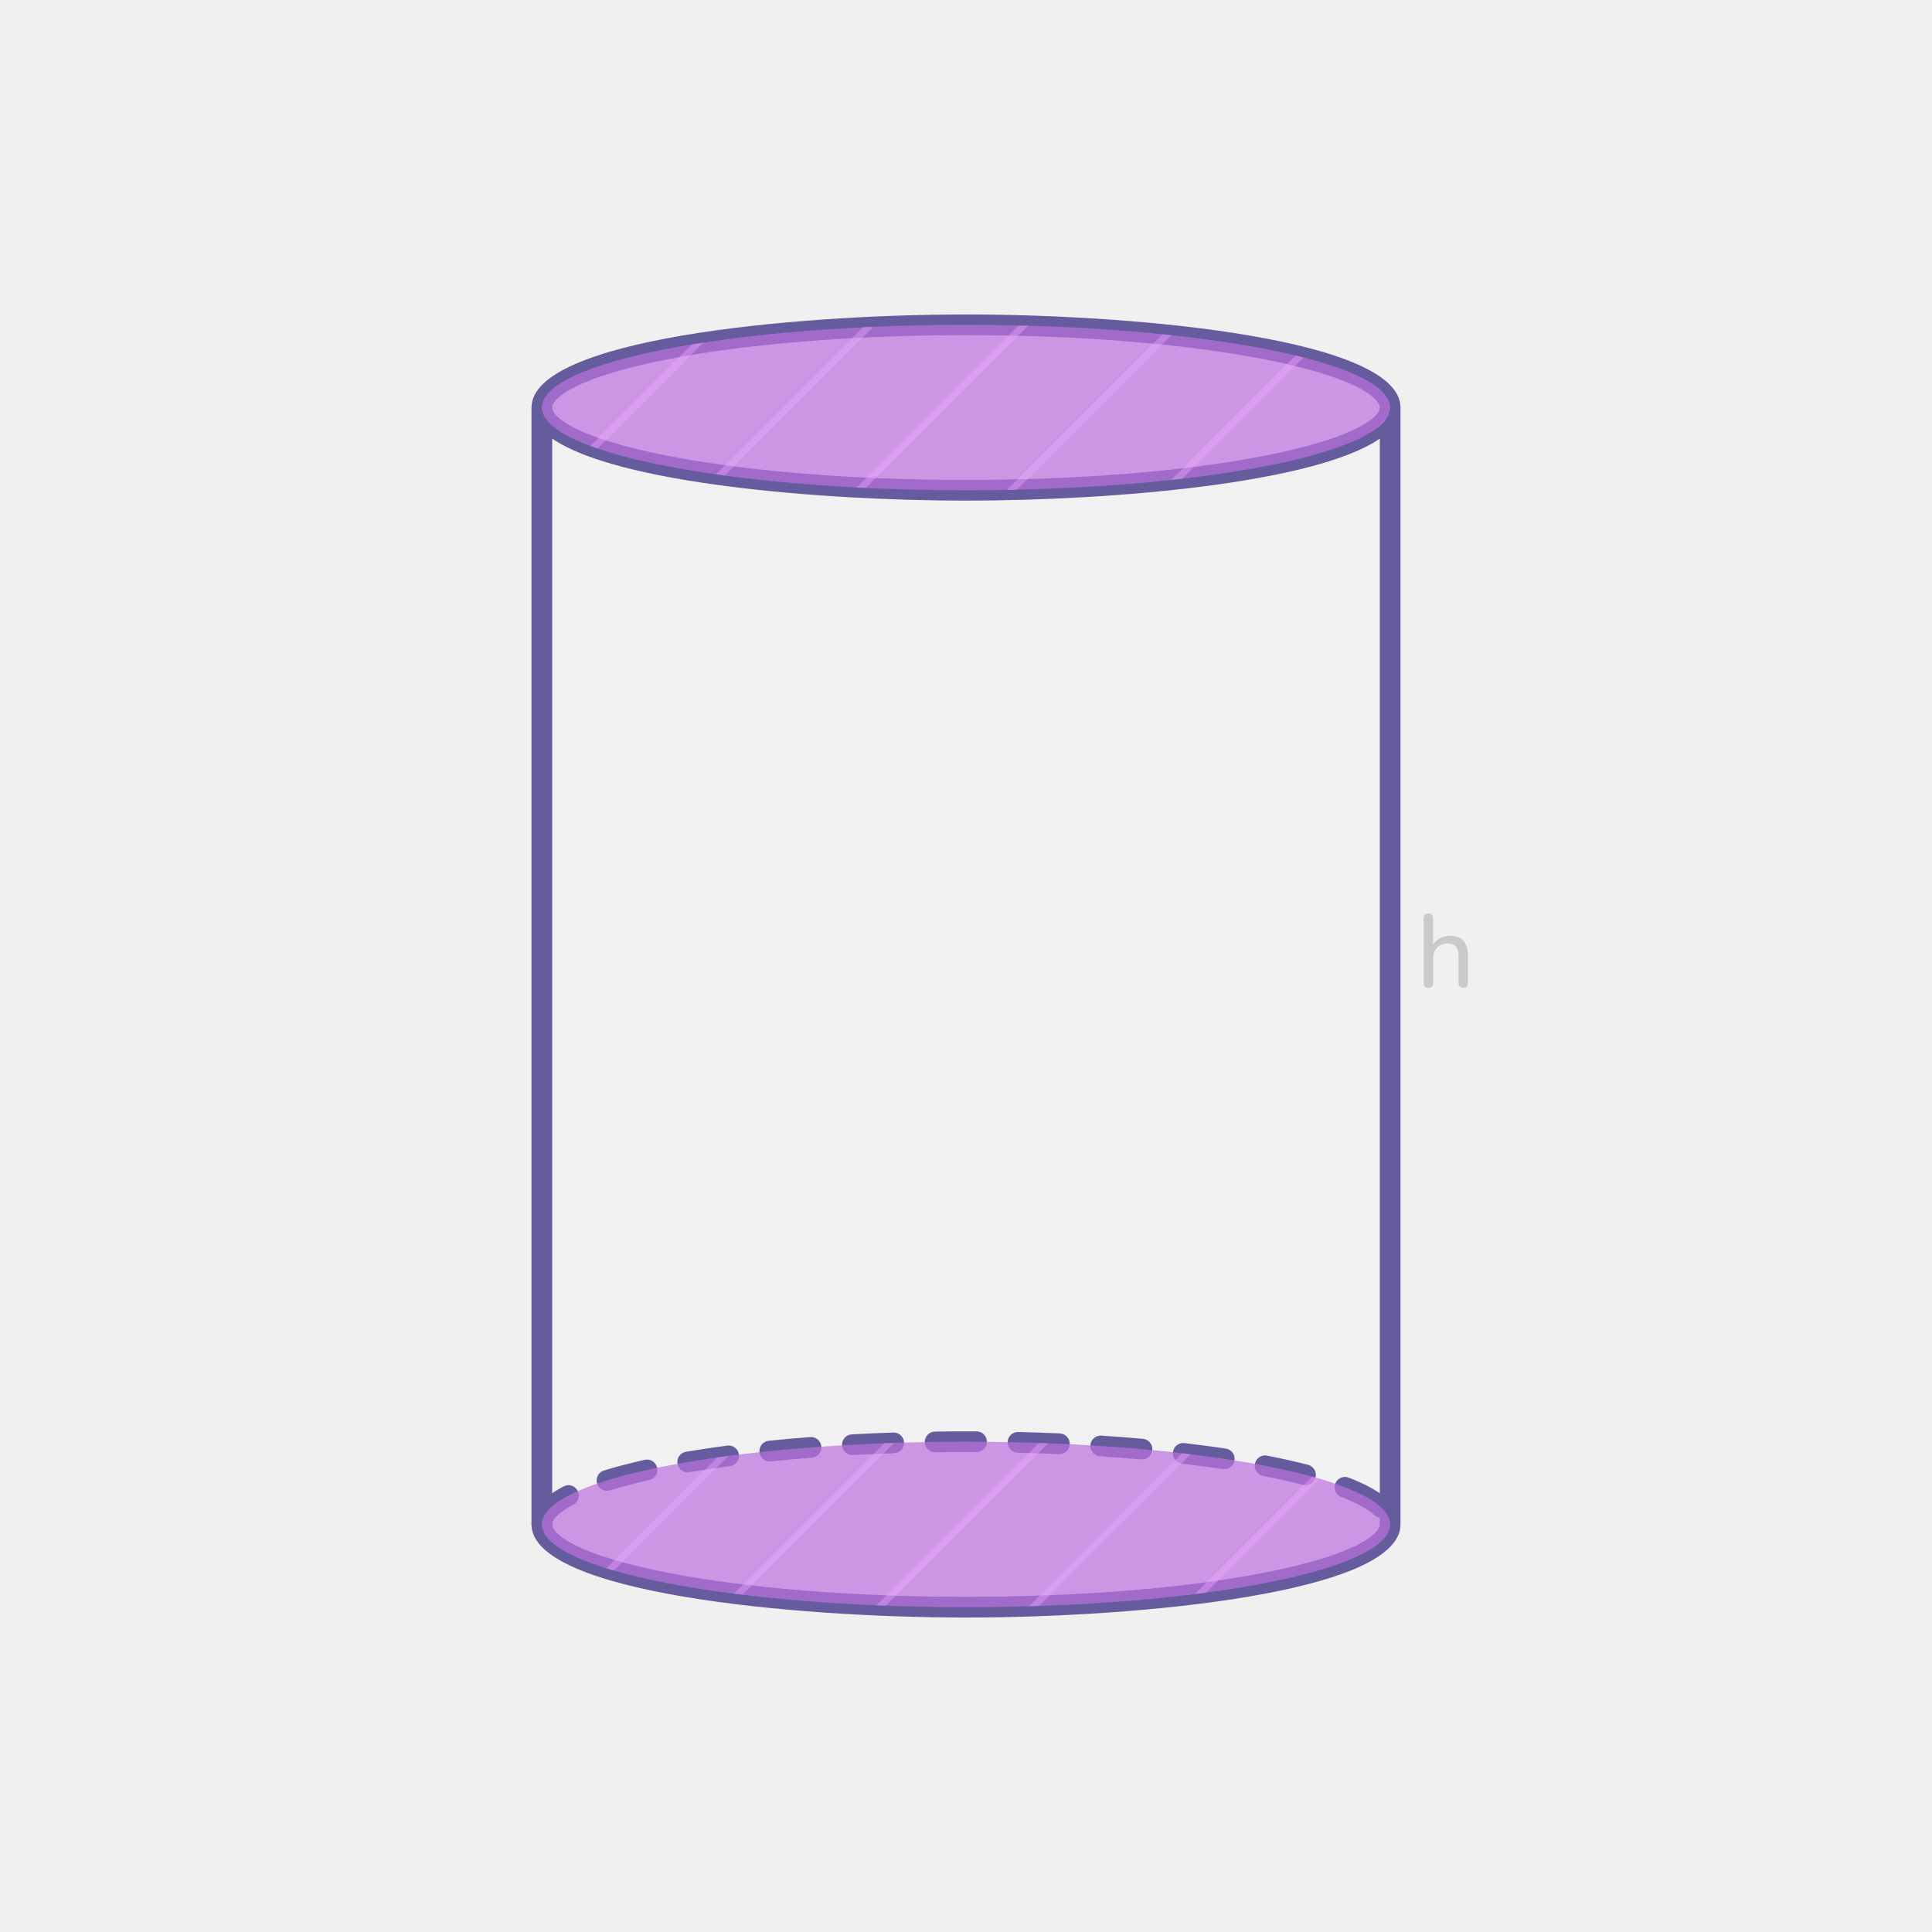
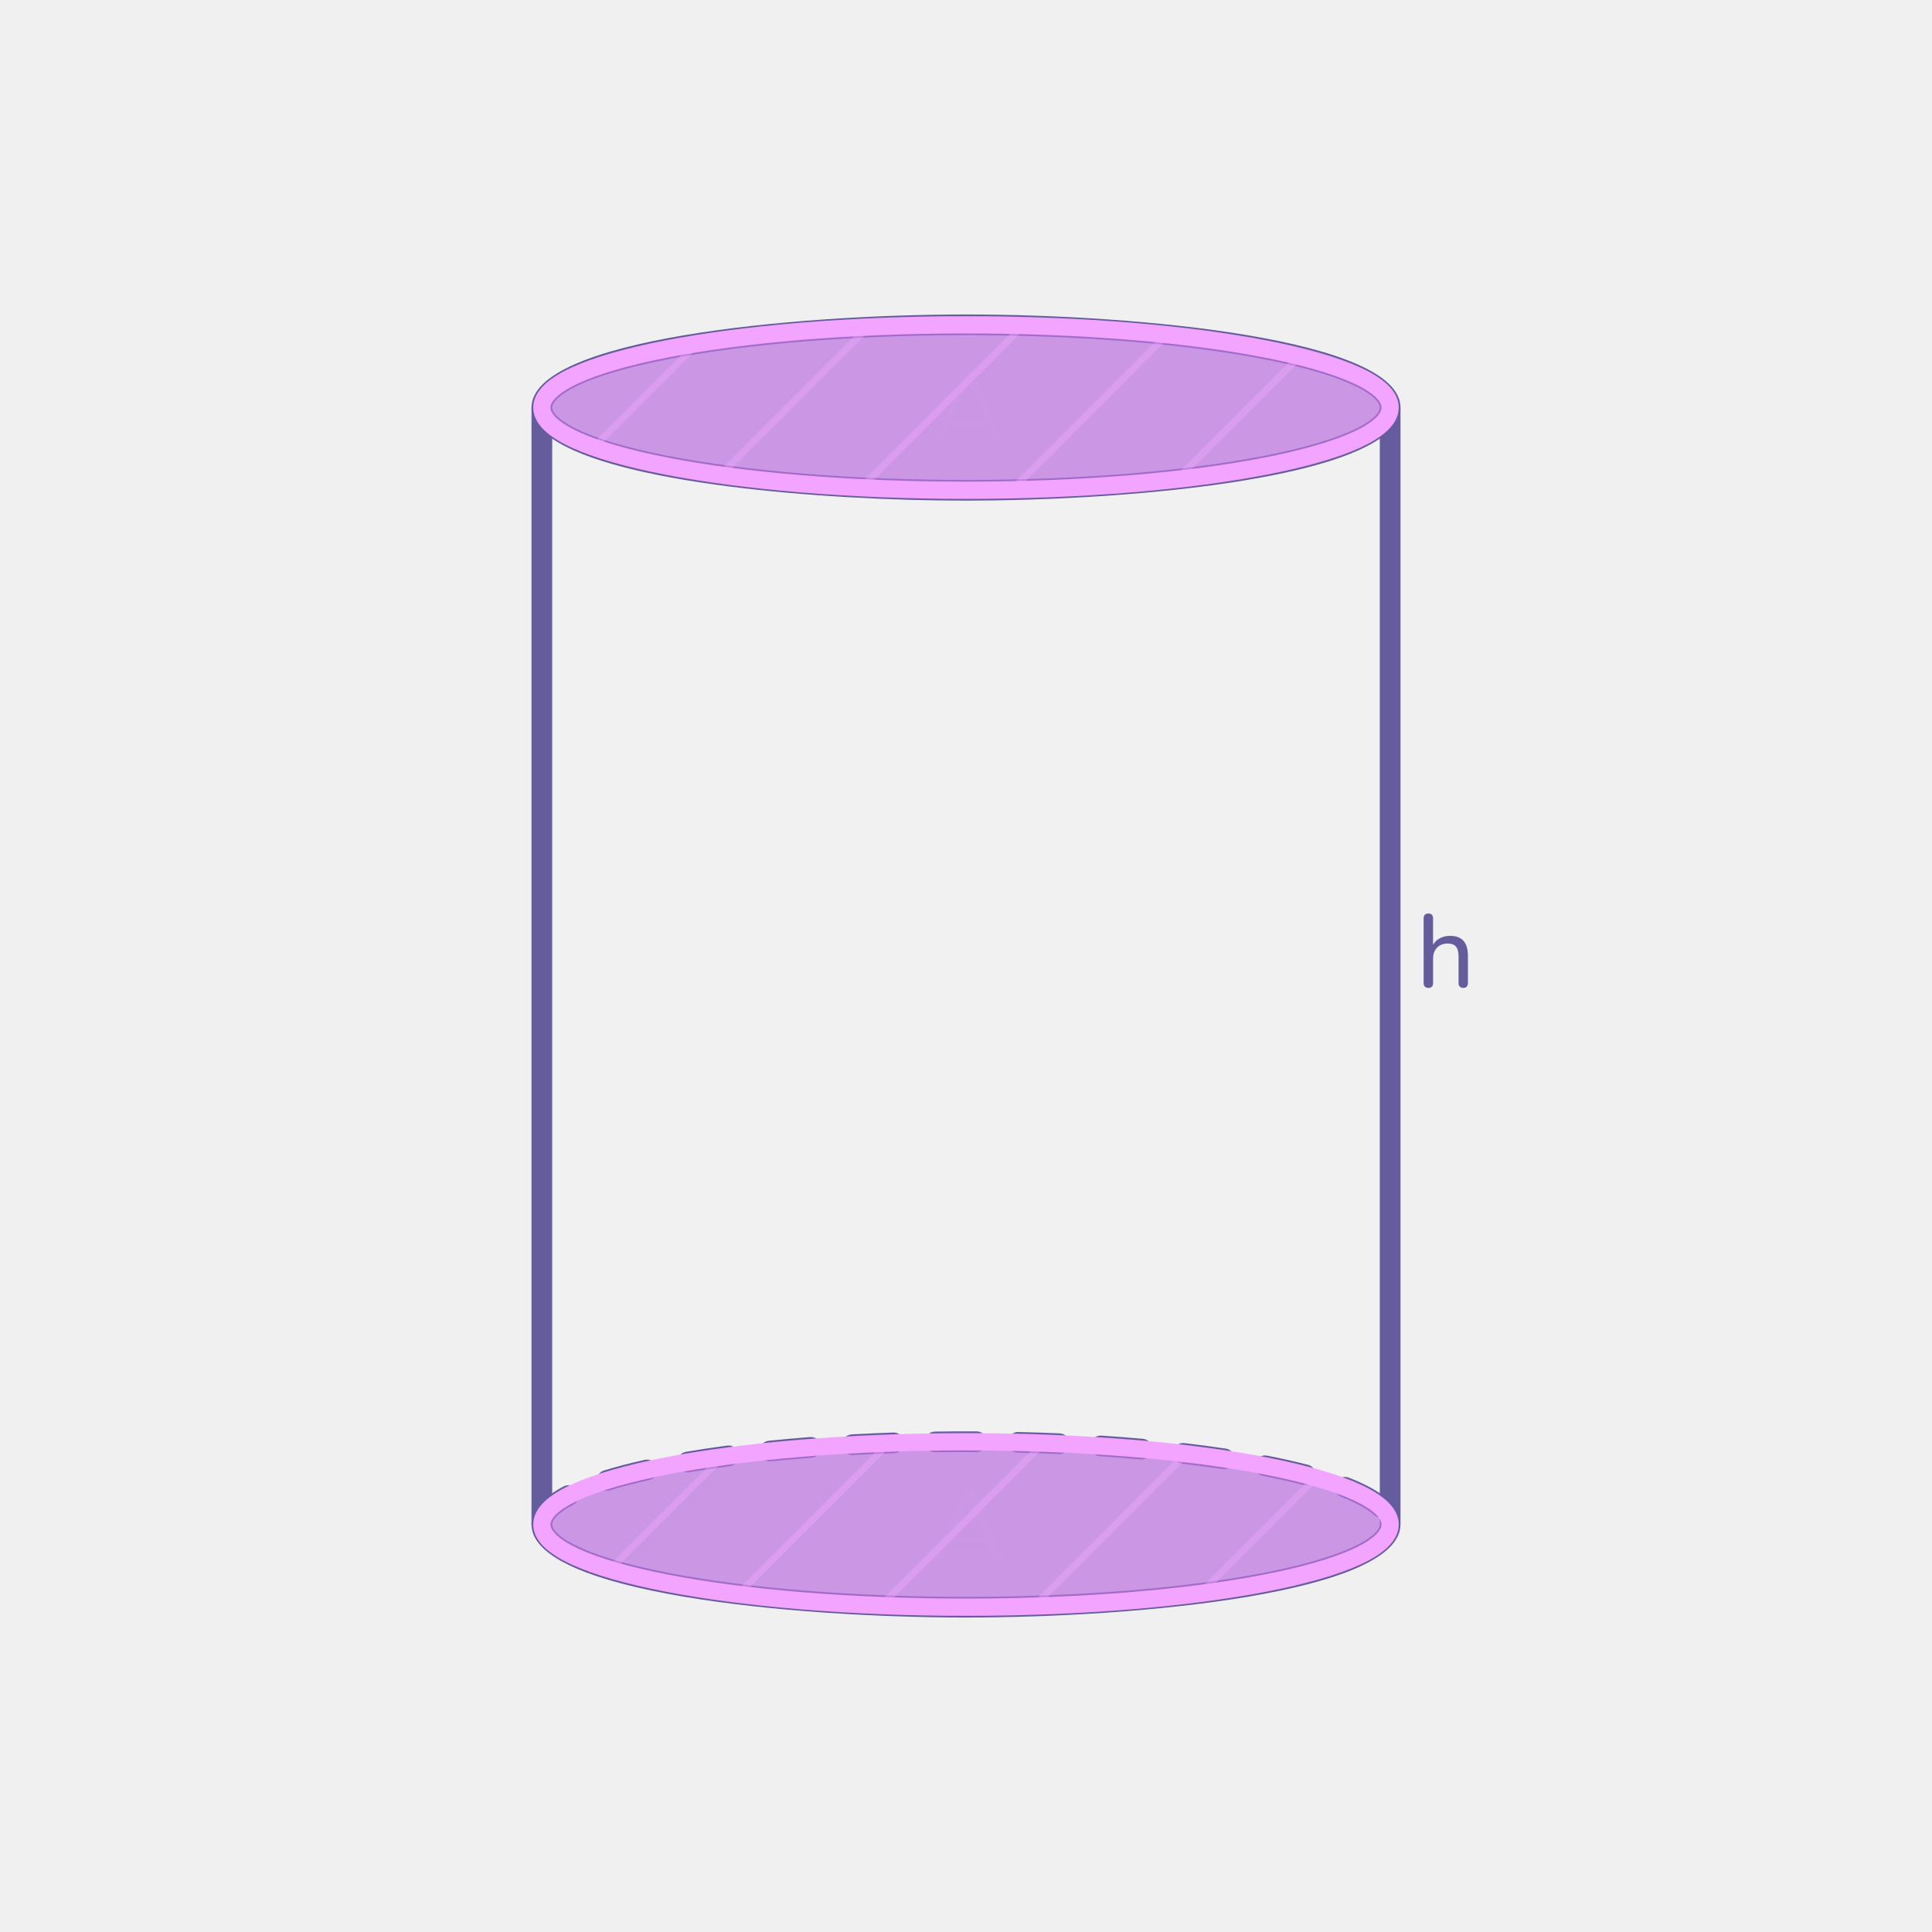
<svg xmlns="http://www.w3.org/2000/svg" width="560" height="560" viewBox="0 0 560 560">
  <defs>
    <style>
      .cls-1 {
        opacity: .7;
      }

      .cls-2 {
        fill: #fff;
      }

      .cls-3 {
        fill: #a753b5;
      }

      .cls-4 {
        fill: #655c9d;
      }

      .cls-5 {
+         stroke: #f2a4ff;
+         stroke-miterlimit: 10;
+         stroke-width: 5px;
+       }
+ 
+       .cls-5, .cls-6 {
+         fill: none;
+       }
+ 
+       .cls-7 {
        clip-path: url(#clippath-2);
      }

-       .cls-6 {
+       .cls-8 {
        opacity: .2;
      }

-       .cls-7 {
-         fill: #333;
-       }
- 
-       .cls-8 {
+       .cls-9 {
        clip-path: url(#clippath-1);
      }

-       .cls-9, .cls-10 {
+       .cls-10, .cls-11 {
        opacity: .4;
      }

-       .cls-11 {
+       .cls-12 {
        opacity: .1;
      }

-       .cls-12 {
+       .cls-13 {
        clip-path: url(#clippath);
      }

-       .cls-10, .cls-13 {
+       .cls-11, .cls-14 {
        fill: #f2a4ff;
-       }
- 
-       .cls-14 {
-         fill: none;
      }

      .cls-15 {
        clip-path: url(#clippath-3);
      }

      .cls-16 {
        fill: #bb70de;
      }
    </style>
    <clipPath id="clippath">
-       <ellipse class="cls-14" cx="280" cy="-218.13" rx="122.94" ry="31.97" />
+       <ellipse class="cls-6" cx="280" cy="-218.13" rx="122.94" ry="31.97" />
    </clipPath>
    <clipPath id="clippath-1">
-       <polygon class="cls-14" points="416.07 -124.91 19.63 -124.91 107.74 -392.03 504.18 -392.03 416.07 -124.91" />
+       <polygon class="cls-6" points="416.07 -124.91 19.63 -124.91 107.74 -392.03 504.18 -392.03 416.07 -124.91" />
    </clipPath>
    <clipPath id="clippath-2">
-       <ellipse class="cls-14" cx="280" cy="118.13" rx="122.94" ry="23.98" />
+       <ellipse class="cls-6" cx="280" cy="118.13" rx="122.94" ry="23.98" />
    </clipPath>
    <clipPath id="clippath-3">
-       <ellipse class="cls-14" cx="280" cy="441.87" rx="122.94" ry="23.98" />
+       <ellipse class="cls-6" cx="280" cy="441.87" rx="122.94" ry="23.98" />
    </clipPath>
  </defs>
  <g id="Layer_3" data-name="Layer 3">
-     <g class="cls-6">
-       <path class="cls-7" d="M414,286.35c-.42,0-.75-.12-.99-.36-.24-.24-.36-.59-.36-1.05v-18.78c0-.46,.12-.8,.36-1.03,.24-.23,.57-.35,.99-.35s.78,.12,1.02,.35c.24,.23,.36,.58,.36,1.03v8.55h-.39c.42-1.14,1.11-2,2.06-2.58,.95-.58,2.03-.87,3.25-.87s2.15,.21,2.91,.64c.76,.43,1.33,1.08,1.71,1.94s.57,1.94,.57,3.24v7.86c0,.46-.12,.81-.34,1.05-.23,.24-.57,.36-1,.36s-.78-.12-1.02-.36c-.24-.24-.36-.59-.36-1.05v-7.71c0-1.3-.25-2.25-.75-2.85-.5-.6-1.3-.9-2.4-.9-1.28,0-2.3,.4-3.07,1.19-.77,.79-1.16,1.85-1.16,3.19v7.08c0,.94-.46,1.41-1.38,1.41Z" />
-     </g>
+     <path class="cls-4" d="M414,286.35c-.42,0-.75-.12-.99-.36-.24-.24-.36-.59-.36-1.05v-18.78c0-.46,.12-.8,.36-1.03,.24-.23,.57-.35,.99-.35s.78,.12,1.02,.35c.24,.23,.36,.58,.36,1.03v8.55h-.39c.42-1.14,1.11-2,2.06-2.58,.95-.58,2.03-.87,3.25-.87s2.15,.21,2.91,.64c.76,.43,1.33,1.08,1.71,1.94s.57,1.94,.57,3.24v7.86c0,.46-.12,.81-.34,1.05-.23,.24-.57,.36-1,.36s-.78-.12-1.02-.36c-.24-.24-.36-.59-.36-1.05v-7.71c0-1.3-.25-2.25-.75-2.85-.5-.6-1.3-.9-2.4-.9-1.28,0-2.3,.4-3.07,1.19-.77,.79-1.16,1.85-1.16,3.19v7.08c0,.94-.46,1.41-1.38,1.41Z" />
  </g>
  <g id="background">
-     <g class="cls-12">
-       <g class="cls-8">
+     <g class="cls-13">
+       <g class="cls-9">
        <g>
          <polygon class="cls-3" points="275.26 146.04 272.43 146.04 543.32 -124.85 544.35 -123.05 275.26 146.04" />
-           <g class="cls-9">
+           <g class="cls-10">
            <polygon class="cls-3" points="253 123.78 250.17 123.78 521.05 -147.11 522.09 -145.31 253 123.78" />
          </g>
        </g>
      </g>
    </g>
    <g>
-       <g class="cls-11">
+       <g class="cls-12">
        <ellipse class="cls-2" cx="280" cy="118.13" rx="122.94" ry="23.98" />
      </g>
-       <g class="cls-11">
+       <g class="cls-12">
        <path class="cls-2" d="M157.06,441.87V118.13c0,13.25,55.04,23.98,122.94,23.98s122.94-10.74,122.94-23.98V441.87c0,13.25-55.04,23.98-122.94,23.98s-122.94-10.74-122.94-23.98Z" />
      </g>
    </g>
    <g>
      <path class="cls-4" d="M402.94,121.13c-1.66,0-3-1.34-3-3,0-2.77-7.07-8.84-33.58-14.01-23.04-4.49-53.71-6.97-86.36-6.97s-63.32,2.48-86.36,6.97c-26.51,5.17-33.58,11.24-33.58,14.01,0,1.66-1.34,3-3,3s-3-1.34-3-3c0-19.8,75.32-26.98,125.94-26.98s125.94,7.19,125.94,26.98c0,1.66-1.34,3-3,3Z" />
      <g>
        <path class="cls-4" d="M280,468.85c-50.62,0-125.94-7.19-125.94-26.98V118.13h6c0,2.77,7.07,8.84,33.58,14.01,23.04,4.49,53.71,6.97,86.36,6.97s63.32-2.48,86.36-6.97c26.51-5.17,33.58-11.24,33.58-14.01h6V441.87c0,19.8-75.32,26.98-125.94,26.98ZM160.06,127.13V441.87c0,2.77,7.07,8.84,33.58,14.01,23.04,4.49,53.71,6.97,86.36,6.97s63.32-2.48,86.36-6.97c26.51-5.17,33.58-11.24,33.58-14.01V127.13c-18.81,13.02-77.89,17.98-119.94,17.98s-101.13-4.96-119.94-17.98Z" />
        <path class="cls-4" d="M157.06,444.87c-1.66,0-3-1.34-3-3,0-4.09,3.14-7.8,9.32-11.04,1.47-.77,3.28-.2,4.05,1.27,.77,1.47,.2,3.28-1.27,4.05-3.82,2-6.1,4.14-6.1,5.72s-1.34,3-3,3Zm243.21-4.99c-.73,0-1.46-.26-2.03-.79-1.88-1.73-5.15-3.52-9.48-5.2-1.55-.6-2.31-2.33-1.72-3.88,.6-1.54,2.34-2.31,3.88-1.72,5.09,1.97,8.92,4.12,11.38,6.38,1.22,1.12,1.3,3.02,.17,4.24-.59,.64-1.4,.97-2.21,.97Zm-224.35-7.78c-1.28,0-2.47-.83-2.86-2.11-.49-1.58,.4-3.26,1.98-3.75,3.52-1.09,7.51-2.13,11.85-3.1,1.62-.36,3.22,.66,3.58,2.28,.36,1.62-.66,3.22-2.28,3.58-4.18,.93-8.01,1.93-11.38,2.97-.3,.09-.59,.14-.89,.14Zm202.48-1.61c-.25,0-.5-.03-.76-.1-3.5-.91-7.38-1.78-11.53-2.58-1.63-.32-2.69-1.89-2.37-3.52,.32-1.63,1.89-2.69,3.52-2.37,4.27,.83,8.27,1.73,11.9,2.67,1.6,.42,2.57,2.05,2.15,3.66-.35,1.35-1.57,2.25-2.9,2.25Zm-179.08-3.72c-1.44,0-2.71-1.03-2.95-2.5-.28-1.63,.82-3.18,2.46-3.46,3.8-.65,7.83-1.25,11.98-1.8,1.64-.22,3.15,.94,3.37,2.58s-.94,3.15-2.58,3.37c-4.08,.54-8.04,1.13-11.76,1.76-.17,.03-.34,.04-.51,.04Zm155.54-.93c-.15,0-.3-.01-.45-.03-3.76-.56-7.73-1.09-11.8-1.56-1.65-.19-2.82-1.68-2.63-3.33,.19-1.65,1.68-2.83,3.33-2.63,4.14,.48,8.18,1.02,12,1.59,1.64,.25,2.77,1.77,2.52,3.41-.22,1.49-1.5,2.56-2.96,2.56Zm-131.74-2.24c-1.52,0-2.82-1.15-2.98-2.7-.17-1.65,1.03-3.12,2.68-3.29,3.89-.4,7.94-.76,12.03-1.07,1.66-.12,3.09,1.11,3.22,2.76,.13,1.65-1.11,3.09-2.76,3.22-4.05,.31-8.04,.67-11.88,1.06-.1,.01-.21,.02-.31,.02Zm107.9-.56c-.09,0-.18,0-.27-.01-3.86-.34-7.86-.65-11.9-.92-1.65-.11-2.91-1.54-2.8-3.19,.11-1.65,1.54-2.91,3.19-2.8,4.08,.27,8.13,.58,12.04,.93,1.65,.15,2.87,1.6,2.72,3.25-.14,1.56-1.45,2.73-2.98,2.73Zm-83.96-1.28c-1.58,0-2.91-1.24-2.99-2.84-.09-1.65,1.18-3.07,2.83-3.16,3.95-.21,8.01-.39,12.05-.53,1.65-.06,3.04,1.24,3.1,2.9,.06,1.66-1.24,3.04-2.9,3.1-4.01,.13-8.02,.31-11.93,.52-.05,0-.11,0-.16,0Zm60-.29s-.09,0-.13,0c-3.9-.17-7.92-.31-11.94-.4-1.66-.04-2.97-1.41-2.93-3.07,.04-1.66,1.42-2.96,3.07-2.93,4.06,.1,8.11,.23,12.06,.41,1.66,.07,2.94,1.47,2.87,3.13-.07,1.61-1.4,2.87-2.99,2.87Zm-36.01-.52c-1.64,0-2.98-1.32-3-2.96-.02-1.66,1.3-3.02,2.96-3.04,3.98-.06,8.04-.07,12.06-.06,1.66,0,2.99,1.36,2.99,3.01,0,1.65-1.35,2.99-3,2.99h-.01c-3.99-.02-8.01,0-11.95,.05-.01,0-.03,0-.04,0Z" />
      </g>
    </g>
-     <g class="cls-6">
+     <g class="cls-8">
      <path class="cls-2" d="M272.09,452.73c-.36,0-.64-.08-.85-.24-.21-.16-.33-.38-.38-.66-.04-.28,.02-.59,.18-.93l8.19-18.54c.18-.42,.41-.72,.69-.92,.28-.19,.59-.29,.93-.29s.65,.1,.92,.29c.27,.19,.5,.5,.71,.92l8.19,18.54c.16,.34,.22,.66,.2,.95-.03,.29-.15,.51-.35,.66-.2,.15-.48,.22-.84,.22-.4,0-.72-.1-.96-.32-.24-.21-.45-.51-.63-.91l-2.13-4.98,1.29,.72h-12.84l1.29-.72-2.13,4.98c-.18,.44-.38,.75-.6,.94-.22,.19-.51,.29-.87,.29Zm8.7-18.21l-4.68,11.07-.72-.63h10.86l-.69,.63-4.71-11.07h-.06Z" />
    </g>
-     <g class="cls-6">
+     <g class="cls-8">
      <path class="cls-2" d="M272.09,128.99c-.36,0-.64-.08-.85-.24-.21-.16-.33-.38-.38-.66-.04-.28,.02-.59,.18-.93l8.19-18.54c.18-.42,.41-.72,.69-.92,.28-.19,.59-.29,.93-.29s.65,.1,.92,.29c.27,.19,.5,.5,.71,.92l8.19,18.54c.16,.34,.22,.66,.2,.95-.03,.29-.15,.51-.35,.66-.2,.15-.48,.22-.84,.22-.4,0-.72-.1-.96-.32-.24-.21-.45-.51-.63-.91l-2.13-4.98,1.29,.72h-12.84l1.29-.72-2.13,4.98c-.18,.44-.38,.75-.6,.94-.22,.19-.51,.29-.87,.29Zm8.7-18.21l-4.68,11.07-.72-.63h10.86l-.69,.63-4.71-11.07h-.06Z" />
    </g>
-     <g class="cls-5">
+     <g class="cls-7">
      <g>
        <g class="cls-1">
          <polygon class="cls-16" points="373.15 375.1 -23.29 375.1 64.83 -7.45 461.27 -7.45 373.15 375.1" />
        </g>
        <g>
          <g>
-             <polygon class="cls-10" points="131.57 394.38 128.74 394.38 477.62 45.5 478.66 47.3 131.57 394.38" />
-             <polygon class="cls-13" points="-105.79 141.4 -102.2 134.98 121.39 -88.6 122.42 -86.81 -105.79 141.4" />
-             <g class="cls-9">
-               <polygon class="cls-13" points="-114.32 239.15 -117.15 239.15 153.74 -31.73 154.77 -29.94 -114.32 239.15" />
-             </g>
-             <g class="cls-9">
-               <polygon class="cls-13" points="-136.58 216.89 -139.41 216.89 131.48 -53.99 132.51 -52.2 -136.58 216.89" />
-             </g>
-             <g class="cls-9">
-               <polygon class="cls-13" points="-69.71 283.76 -72.54 283.76 198.35 12.88 199.38 14.67 -69.71 283.76" />
-             </g>
-             <g class="cls-9">
-               <polygon class="cls-13" points="-91.97 261.5 -94.8 261.5 176.09 -9.38 177.12 -7.59 -91.97 261.5" />
-             </g>
-             <g class="cls-9">
-               <polygon class="cls-13" points="-13.98 317.14 -16.81 317.14 323.58 -23.25 324.62 -21.46 -13.98 317.14" />
-             </g>
-             <g class="cls-9">
-               <polygon class="cls-13" points="-36.24 294.88 -39.07 294.88 231.82 23.99 232.85 25.78 -36.24 294.88" />
-             </g>
-             <g class="cls-9">
-               <polygon class="cls-13" points="30.64 361.76 27.82 361.76 368.2 21.37 369.24 23.16 30.64 361.76" />
-             </g>
-             <g class="cls-9">
-               <polygon class="cls-13" points="8.38 339.5 5.55 339.5 345.94 -.89 346.98 .9 8.38 339.5" />
-             </g>
-             <g class="cls-9">
-               <polygon class="cls-13" points="86.95 349.76 84.12 349.76 433 .88 434.03 2.67 86.95 349.76" />
-             </g>
-             <g class="cls-9">
-               <polygon class="cls-13" points="109.31 372.12 106.48 372.12 455.36 23.24 456.39 25.03 109.31 372.12" />
-             </g>
-             <g class="cls-9">
-               <polygon class="cls-13" points="153.83 416.64 151 416.64 499.88 67.76 500.92 69.56 153.83 416.64" />
-             </g>
-             <g class="cls-9">
-               <polygon class="cls-13" points="276.45 383.27 273.62 383.27 544.5 112.39 545.54 114.18 276.45 383.27" />
-             </g>
-             <g class="cls-9">
-               <polygon class="cls-13" points="254.18 361.01 251.36 361.01 522.24 90.13 523.28 91.92 254.18 361.01" />
-             </g>
-             <g class="cls-9">
-               <polygon class="cls-13" points="298.71 405.54 295.88 405.54 566.77 134.65 567.8 136.44 298.71 405.54" />
-             </g>
-             <polygon class="cls-13" points="220 573.48 217.18 573.48 488.06 302.59 489.1 304.39 220 573.48" />
-             <g class="cls-9">
-               <polygon class="cls-13" points="197.74 551.22 194.91 551.22 465.8 280.33 466.84 282.13 197.74 551.22" />
+             <polygon class="cls-11" points="131.57 394.38 128.74 394.38 477.62 45.5 478.66 47.3 131.57 394.38" />
+             <polygon class="cls-14" points="-105.79 141.4 -102.2 134.98 121.39 -88.6 122.42 -86.81 -105.79 141.4" />
+             <g class="cls-10">
+               <polygon class="cls-14" points="-114.32 239.15 -117.15 239.15 153.74 -31.73 154.77 -29.94 -114.32 239.15" />
+             </g>
+             <g class="cls-10">
+               <polygon class="cls-14" points="-136.58 216.89 -139.41 216.89 131.48 -53.99 132.51 -52.2 -136.58 216.89" />
+             </g>
+             <g class="cls-10">
+               <polygon class="cls-14" points="-69.71 283.76 -72.54 283.76 198.35 12.88 199.38 14.67 -69.71 283.76" />
+             </g>
+             <g class="cls-10">
+               <polygon class="cls-14" points="-91.97 261.5 -94.8 261.5 176.09 -9.38 177.12 -7.59 -91.97 261.5" />
+             </g>
+             <g class="cls-10">
+               <polygon class="cls-14" points="-13.98 317.14 -16.81 317.14 323.58 -23.25 324.62 -21.46 -13.98 317.14" />
+             </g>
+             <g class="cls-10">
+               <polygon class="cls-14" points="-36.24 294.88 -39.07 294.88 231.82 23.99 232.85 25.78 -36.24 294.88" />
+             </g>
+             <g class="cls-10">
+               <polygon class="cls-14" points="30.64 361.76 27.82 361.76 368.2 21.37 369.24 23.16 30.64 361.76" />
+             </g>
+             <g class="cls-10">
+               <polygon class="cls-14" points="8.38 339.5 5.55 339.5 345.94 -.89 346.98 .9 8.38 339.5" />
+             </g>
+             <g class="cls-10">
+               <polygon class="cls-14" points="86.95 349.76 84.12 349.76 433 .88 434.03 2.67 86.95 349.76" />
+             </g>
+             <g class="cls-10">
+               <polygon class="cls-14" points="109.31 372.12 106.48 372.12 455.36 23.24 456.39 25.03 109.31 372.12" />
+             </g>
+             <g class="cls-10">
+               <polygon class="cls-14" points="153.83 416.64 151 416.64 499.88 67.76 500.92 69.56 153.83 416.64" />
+             </g>
+             <g class="cls-10">
+               <polygon class="cls-14" points="276.45 383.27 273.62 383.27 544.5 112.39 545.54 114.18 276.45 383.27" />
+             </g>
+             <g class="cls-10">
+               <polygon class="cls-14" points="254.18 361.01 251.36 361.01 522.24 90.13 523.28 91.92 254.18 361.01" />
+             </g>
+             <g class="cls-10">
+               <polygon class="cls-14" points="298.71 405.54 295.88 405.54 566.77 134.65 567.8 136.44 298.71 405.54" />
+             </g>
+             <polygon class="cls-14" points="220 573.48 217.18 573.48 488.06 302.59 489.1 304.39 220 573.48" />
+             <g class="cls-10">
+               <polygon class="cls-14" points="197.74 551.22 194.91 551.22 465.8 280.33 466.84 282.13 197.74 551.22" />
            </g>
          </g>
-           <polygon class="cls-14" points="360.82 302.52 -35.62 302.52 52.49 35.41 448.93 35.41 360.82 302.52" />
+           <polygon class="cls-6" points="360.82 302.52 -35.62 302.52 52.49 35.41 448.93 35.41 360.82 302.52" />
        </g>
      </g>
    </g>
    <g class="cls-15">
      <g>
        <g class="cls-1">
          <polygon class="cls-16" points="379.08 609.9 -17.36 609.9 70.75 227.36 467.19 227.36 379.08 609.9" />
        </g>
        <g>
          <g>
-             <polygon class="cls-10" points="137.49 629.19 134.67 629.19 483.54 280.31 484.58 282.11 137.49 629.19" />
-             <polygon class="cls-13" points="-99.87 376.21 -96.28 369.79 127.31 146.21 128.35 148 -99.87 376.21" />
-             <g class="cls-9">
-               <polygon class="cls-13" points="-108.4 473.96 -111.23 473.96 159.66 203.08 160.7 204.87 -108.4 473.96" />
-             </g>
-             <g class="cls-9">
-               <polygon class="cls-13" points="-130.66 451.7 -133.49 451.7 137.4 180.81 138.43 182.61 -130.66 451.7" />
-             </g>
-             <g class="cls-9">
-               <polygon class="cls-13" points="-63.79 518.57 -66.62 518.57 204.27 247.69 205.31 249.48 -63.79 518.57" />
-             </g>
-             <g class="cls-9">
-               <polygon class="cls-13" points="-86.05 496.31 -88.88 496.31 182.01 225.42 183.04 227.22 -86.05 496.31" />
-             </g>
-             <g class="cls-9">
-               <polygon class="cls-13" points="-8.06 551.95 -10.88 551.95 329.51 211.56 330.54 213.35 -8.06 551.95" />
-             </g>
-             <g class="cls-9">
-               <polygon class="cls-13" points="-30.32 529.69 -33.14 529.69 237.74 258.8 238.78 260.59 -30.32 529.69" />
-             </g>
-             <g class="cls-9">
-               <polygon class="cls-13" points="36.57 596.57 33.74 596.57 374.13 256.18 375.16 257.97 36.57 596.57" />
-             </g>
-             <g class="cls-9">
-               <polygon class="cls-13" points="14.31 574.31 11.48 574.31 351.87 233.92 352.9 235.71 14.31 574.31" />
-             </g>
-             <g class="cls-9">
-               <polygon class="cls-13" points="92.87 584.57 90.04 584.57 438.92 235.69 439.96 237.48 92.87 584.57" />
-             </g>
-             <g class="cls-9">
-               <polygon class="cls-13" points="115.23 606.93 112.41 606.93 461.28 258.05 462.32 259.84 115.23 606.93" />
-             </g>
-             <g class="cls-9">
-               <polygon class="cls-13" points="159.76 651.45 156.93 651.45 505.81 302.57 506.84 304.37 159.76 651.45" />
-             </g>
-             <g class="cls-9">
-               <polygon class="cls-13" points="282.37 618.08 279.54 618.08 550.43 347.2 551.46 348.99 282.37 618.08" />
-             </g>
-             <g class="cls-9">
-               <polygon class="cls-13" points="260.11 595.82 257.28 595.82 528.17 324.93 529.2 326.73 260.11 595.82" />
-             </g>
-             <g class="cls-9">
-               <polygon class="cls-13" points="304.63 640.34 301.8 640.34 572.69 369.46 573.72 371.25 304.63 640.34" />
-             </g>
-             <polygon class="cls-13" points="225.93 808.29 223.1 808.29 493.99 537.4 495.02 539.2 225.93 808.29" />
-             <g class="cls-9">
-               <polygon class="cls-13" points="203.67 786.03 200.84 786.03 471.73 515.14 472.76 516.93 203.67 786.03" />
+             <polygon class="cls-11" points="137.49 629.19 134.67 629.19 483.54 280.31 484.58 282.11 137.49 629.19" />
+             <polygon class="cls-14" points="-99.87 376.21 -96.28 369.79 127.31 146.21 128.35 148 -99.87 376.21" />
+             <g class="cls-10">
+               <polygon class="cls-14" points="-108.4 473.96 -111.23 473.96 159.66 203.08 160.7 204.87 -108.4 473.96" />
+             </g>
+             <g class="cls-10">
+               <polygon class="cls-14" points="-130.66 451.7 -133.49 451.7 137.4 180.81 138.43 182.61 -130.66 451.7" />
+             </g>
+             <g class="cls-10">
+               <polygon class="cls-14" points="-63.79 518.57 -66.62 518.57 204.27 247.69 205.31 249.48 -63.79 518.57" />
+             </g>
+             <g class="cls-10">
+               <polygon class="cls-14" points="-86.05 496.31 -88.88 496.31 182.01 225.42 183.04 227.22 -86.05 496.31" />
+             </g>
+             <g class="cls-10">
+               <polygon class="cls-14" points="-8.06 551.95 -10.88 551.95 329.51 211.56 330.54 213.35 -8.06 551.95" />
+             </g>
+             <g class="cls-10">
+               <polygon class="cls-14" points="-30.32 529.69 -33.14 529.69 237.74 258.8 238.78 260.59 -30.32 529.69" />
+             </g>
+             <g class="cls-10">
+               <polygon class="cls-14" points="36.57 596.57 33.74 596.57 374.13 256.18 375.16 257.97 36.57 596.57" />
+             </g>
+             <g class="cls-10">
+               <polygon class="cls-14" points="14.31 574.31 11.48 574.31 351.87 233.92 352.9 235.71 14.31 574.31" />
+             </g>
+             <g class="cls-10">
+               <polygon class="cls-14" points="92.87 584.57 90.04 584.57 438.92 235.69 439.96 237.48 92.87 584.57" />
+             </g>
+             <g class="cls-10">
+               <polygon class="cls-14" points="115.23 606.93 112.41 606.93 461.28 258.05 462.32 259.84 115.23 606.93" />
+             </g>
+             <g class="cls-10">
+               <polygon class="cls-14" points="159.76 651.45 156.93 651.45 505.81 302.57 506.84 304.37 159.76 651.45" />
+             </g>
+             <g class="cls-10">
+               <polygon class="cls-14" points="282.37 618.08 279.54 618.08 550.43 347.2 551.46 348.99 282.37 618.08" />
+             </g>
+             <g class="cls-10">
+               <polygon class="cls-14" points="260.11 595.82 257.28 595.82 528.17 324.93 529.2 326.73 260.11 595.82" />
+             </g>
+             <g class="cls-10">
+               <polygon class="cls-14" points="304.63 640.34 301.8 640.34 572.69 369.46 573.72 371.25 304.63 640.34" />
+             </g>
+             <polygon class="cls-14" points="225.93 808.29 223.1 808.29 493.99 537.4 495.02 539.2 225.93 808.29" />
+             <g class="cls-10">
+               <polygon class="cls-14" points="203.67 786.03 200.84 786.03 471.73 515.14 472.76 516.93 203.67 786.03" />
            </g>
          </g>
-           <polygon class="cls-14" points="366.74 537.33 -29.7 537.33 58.41 270.21 454.85 270.21 366.74 537.33" />
-         </g>
-       </g>
-     </g>
+           <polygon class="cls-6" points="366.74 537.33 -29.7 537.33 58.41 270.21 454.85 270.21 366.74 537.33" />
+         </g>
+       </g>
+     </g>
+     <ellipse class="cls-5" cx="280" cy="118.13" rx="122.94" ry="23.98" />
+     <ellipse class="cls-5" cx="280" cy="441.88" rx="122.94" ry="23.98" />
  </g>
</svg>
